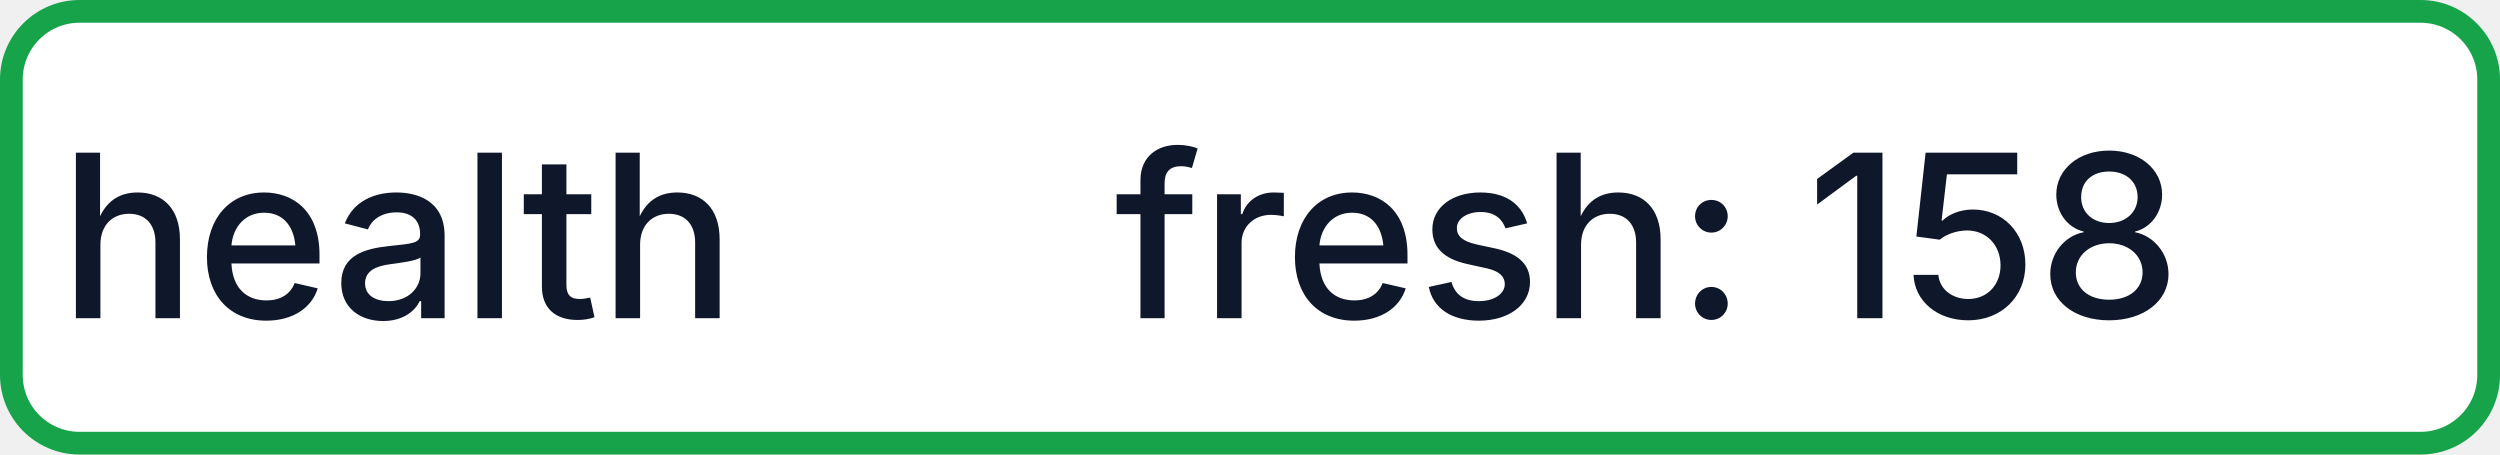
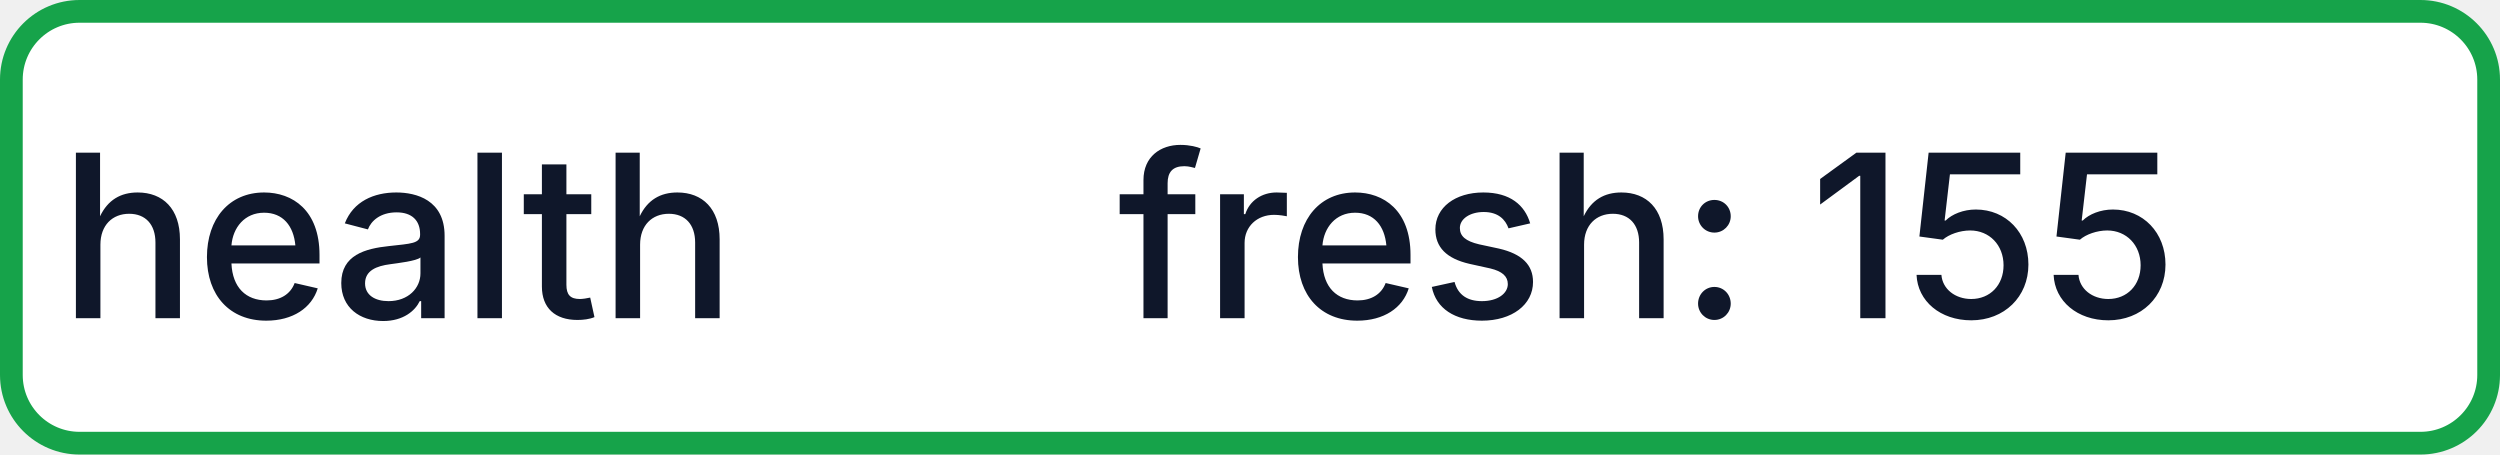
- <svg xmlns="http://www.w3.org/2000/svg" width="110" height="20" role="img" aria-label="health: fresh: 158">
+ <svg xmlns="http://www.w3.org/2000/svg" width="110" height="20" role="img" aria-label="health: fresh: 155">
  <rect x="0.5" y="0.5" width="109" height="19" rx="3" fill="#FFFFFF" stroke="#16A34A" stroke-width="1" />
  <g fill="#0F172A" text-anchor="middle" font-family="-apple-system,BlinkMacSystemFont,Segoe UI,sans-serif" font-size="10" font-weight="500">
    <text x="17.5" y="14">health</text>
-     <text x="72.5" y="14" textLength="68" lengthAdjust="spacingAndGlyphs">fresh: 158</text>
+     <text x="72.5" y="14" textLength="68" lengthAdjust="spacingAndGlyphs">fresh: 155</text>
  </g>
</svg>
